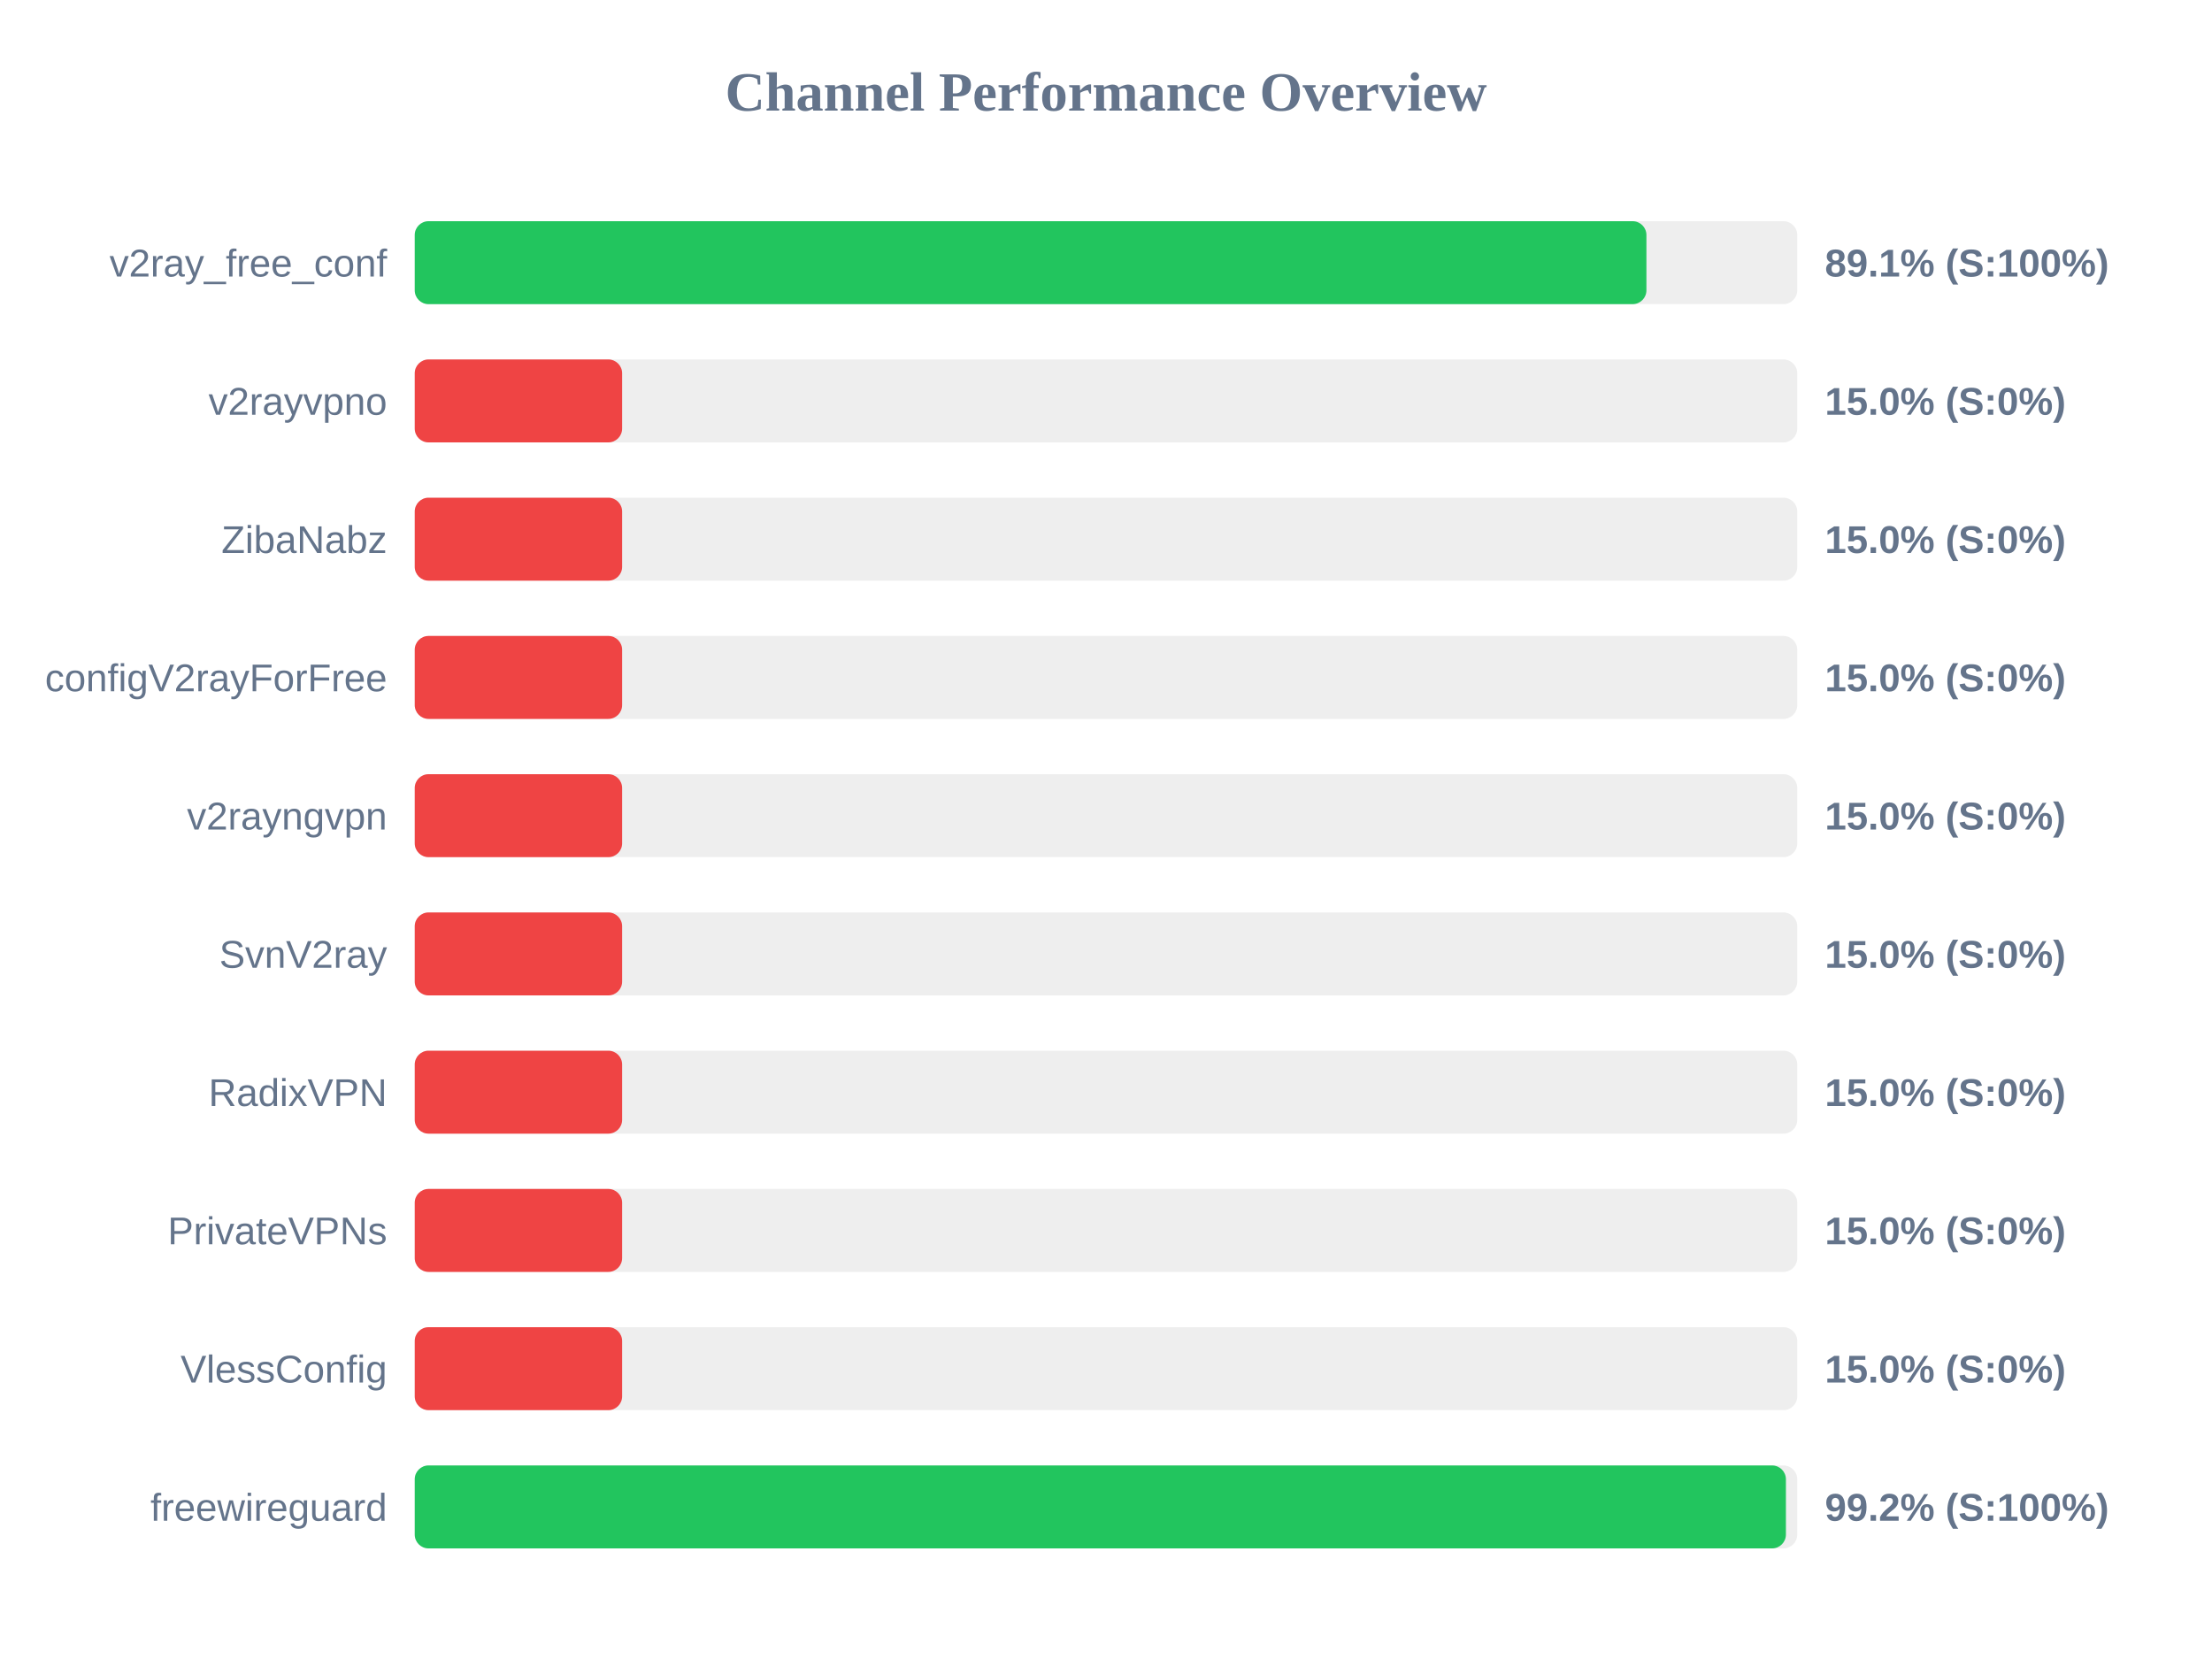
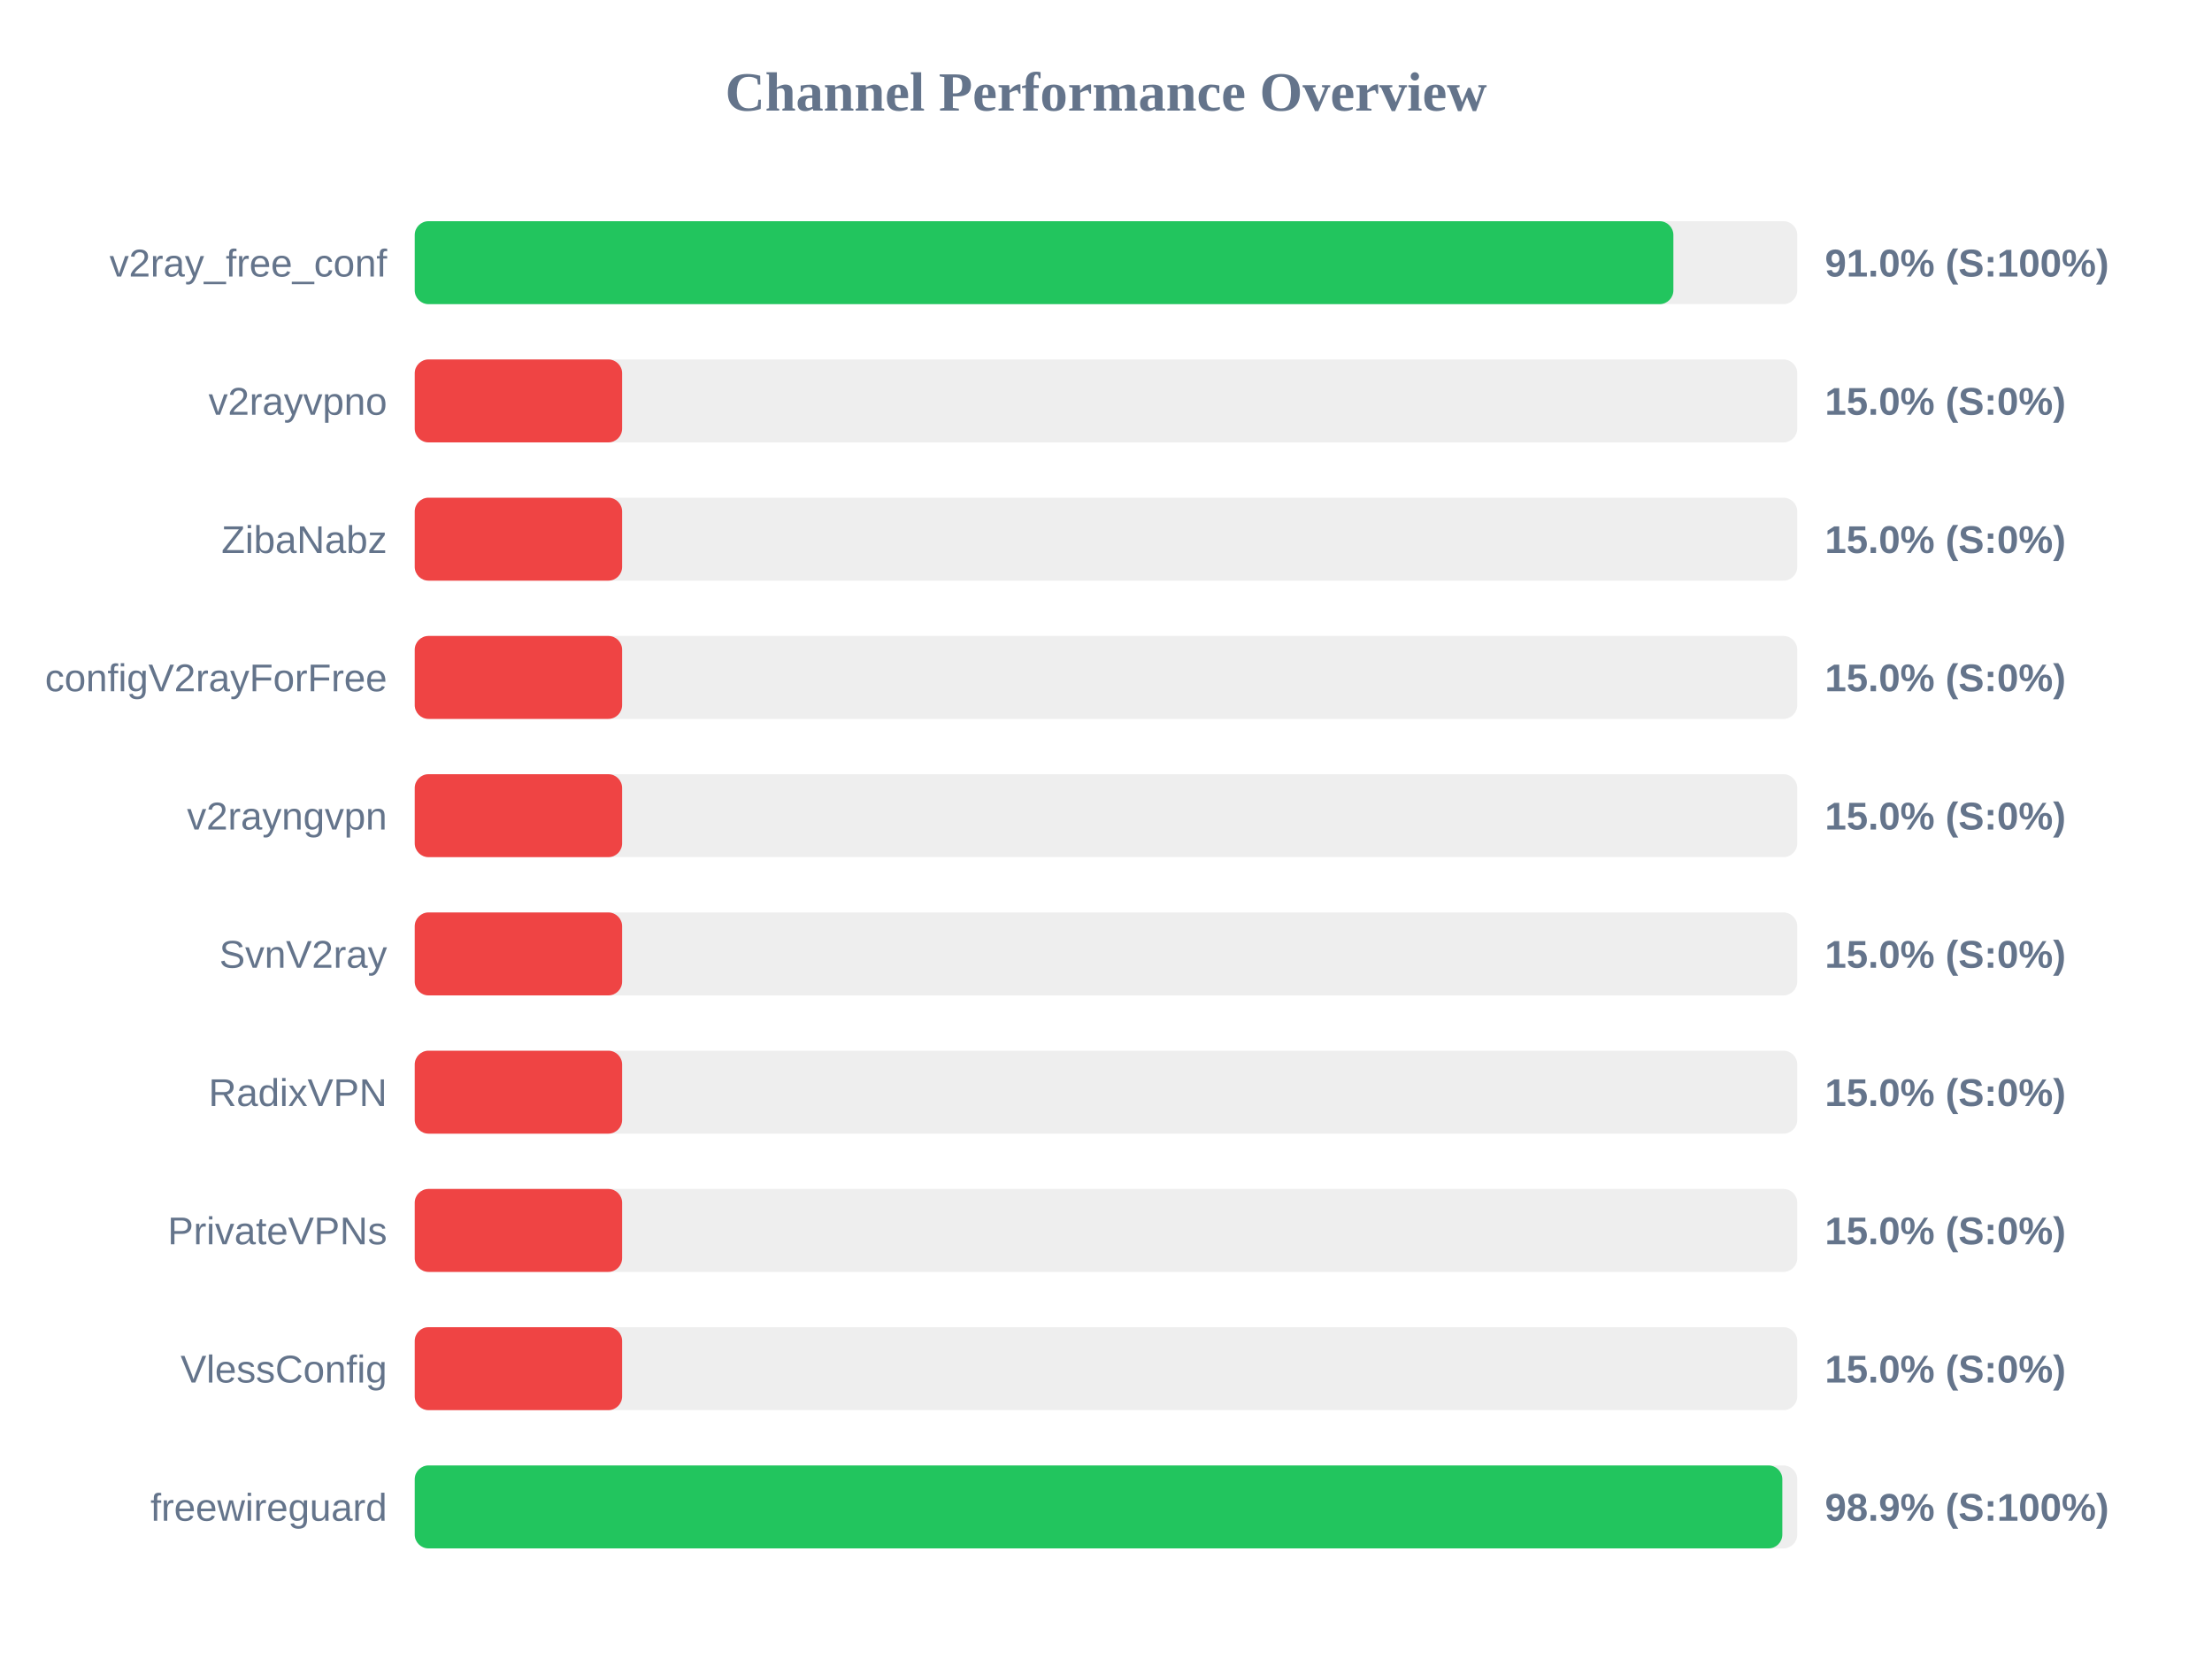
<svg xmlns="http://www.w3.org/2000/svg" width="800" height="600" version="1.1">
  <style>
        .row { font: 14px Arial; fill: #64748b; }
        .score { font: bold 14px Arial; fill: #64748b; }
    </style>
  <text x="400" y="40" text-anchor="middle" font-size="20px" font-weight="bold" fill="#64748b">Channel Performance Overview</text>
  <rect x="150" y="80" width="500" height="30" fill="#eee" rx="5" />
-   <rect x="150" y="80" width="445.45" height="30" fill="#22c55e" rx="5" />
+   <rect x="150" y="80" width="455.2" height="30" fill="#22c55e" rx="5" />
  <text x="140" y="100" text-anchor="end" class="row">v2ray_free_conf</text>
-   <text x="660" y="100" text-anchor="start" class="score">89.1% (S:100%)</text>
+   <text x="660" y="100" text-anchor="start" class="score">91.0% (S:100%)</text>
  <rect x="150" y="130" width="500" height="30" fill="#eee" rx="5" />
  <rect x="150" y="130" width="75.0" height="30" fill="#ef4444" rx="5" />
  <text x="140" y="150" text-anchor="end" class="row">v2rayvpno</text>
  <text x="660" y="150" text-anchor="start" class="score">15.0% (S:0%)</text>
  <rect x="150" y="180" width="500" height="30" fill="#eee" rx="5" />
  <rect x="150" y="180" width="75.0" height="30" fill="#ef4444" rx="5" />
  <text x="140" y="200" text-anchor="end" class="row">ZibaNabz</text>
  <text x="660" y="200" text-anchor="start" class="score">15.0% (S:0%)</text>
  <rect x="150" y="230" width="500" height="30" fill="#eee" rx="5" />
  <rect x="150" y="230" width="75.0" height="30" fill="#ef4444" rx="5" />
  <text x="140" y="250" text-anchor="end" class="row">configV2rayForFree</text>
  <text x="660" y="250" text-anchor="start" class="score">15.0% (S:0%)</text>
  <rect x="150" y="280" width="500" height="30" fill="#eee" rx="5" />
  <rect x="150" y="280" width="75.0" height="30" fill="#ef4444" rx="5" />
  <text x="140" y="300" text-anchor="end" class="row">v2rayngvpn</text>
  <text x="660" y="300" text-anchor="start" class="score">15.0% (S:0%)</text>
  <rect x="150" y="330" width="500" height="30" fill="#eee" rx="5" />
  <rect x="150" y="330" width="75.0" height="30" fill="#ef4444" rx="5" />
  <text x="140" y="350" text-anchor="end" class="row">SvnV2ray</text>
  <text x="660" y="350" text-anchor="start" class="score">15.0% (S:0%)</text>
  <rect x="150" y="380" width="500" height="30" fill="#eee" rx="5" />
  <rect x="150" y="380" width="75.0" height="30" fill="#ef4444" rx="5" />
  <text x="140" y="400" text-anchor="end" class="row">RadixVPN</text>
  <text x="660" y="400" text-anchor="start" class="score">15.0% (S:0%)</text>
  <rect x="150" y="430" width="500" height="30" fill="#eee" rx="5" />
  <rect x="150" y="430" width="75.0" height="30" fill="#ef4444" rx="5" />
  <text x="140" y="450" text-anchor="end" class="row">PrivateVPNs</text>
  <text x="660" y="450" text-anchor="start" class="score">15.0% (S:0%)</text>
  <rect x="150" y="480" width="500" height="30" fill="#eee" rx="5" />
  <rect x="150" y="480" width="75.0" height="30" fill="#ef4444" rx="5" />
  <text x="140" y="500" text-anchor="end" class="row">VlessConfig</text>
  <text x="660" y="500" text-anchor="start" class="score">15.0% (S:0%)</text>
  <rect x="150" y="530" width="500" height="30" fill="#eee" rx="5" />
-   <rect x="150" y="530" width="495.9" height="30" fill="#22c55e" rx="5" />
+   <rect x="150" y="530" width="494.6" height="30" fill="#22c55e" rx="5" />
  <text x="140" y="550" text-anchor="end" class="row">freewireguard</text>
-   <text x="660" y="550" text-anchor="start" class="score">99.2% (S:100%)</text>
+   <text x="660" y="550" text-anchor="start" class="score">98.9% (S:100%)</text>
</svg>
